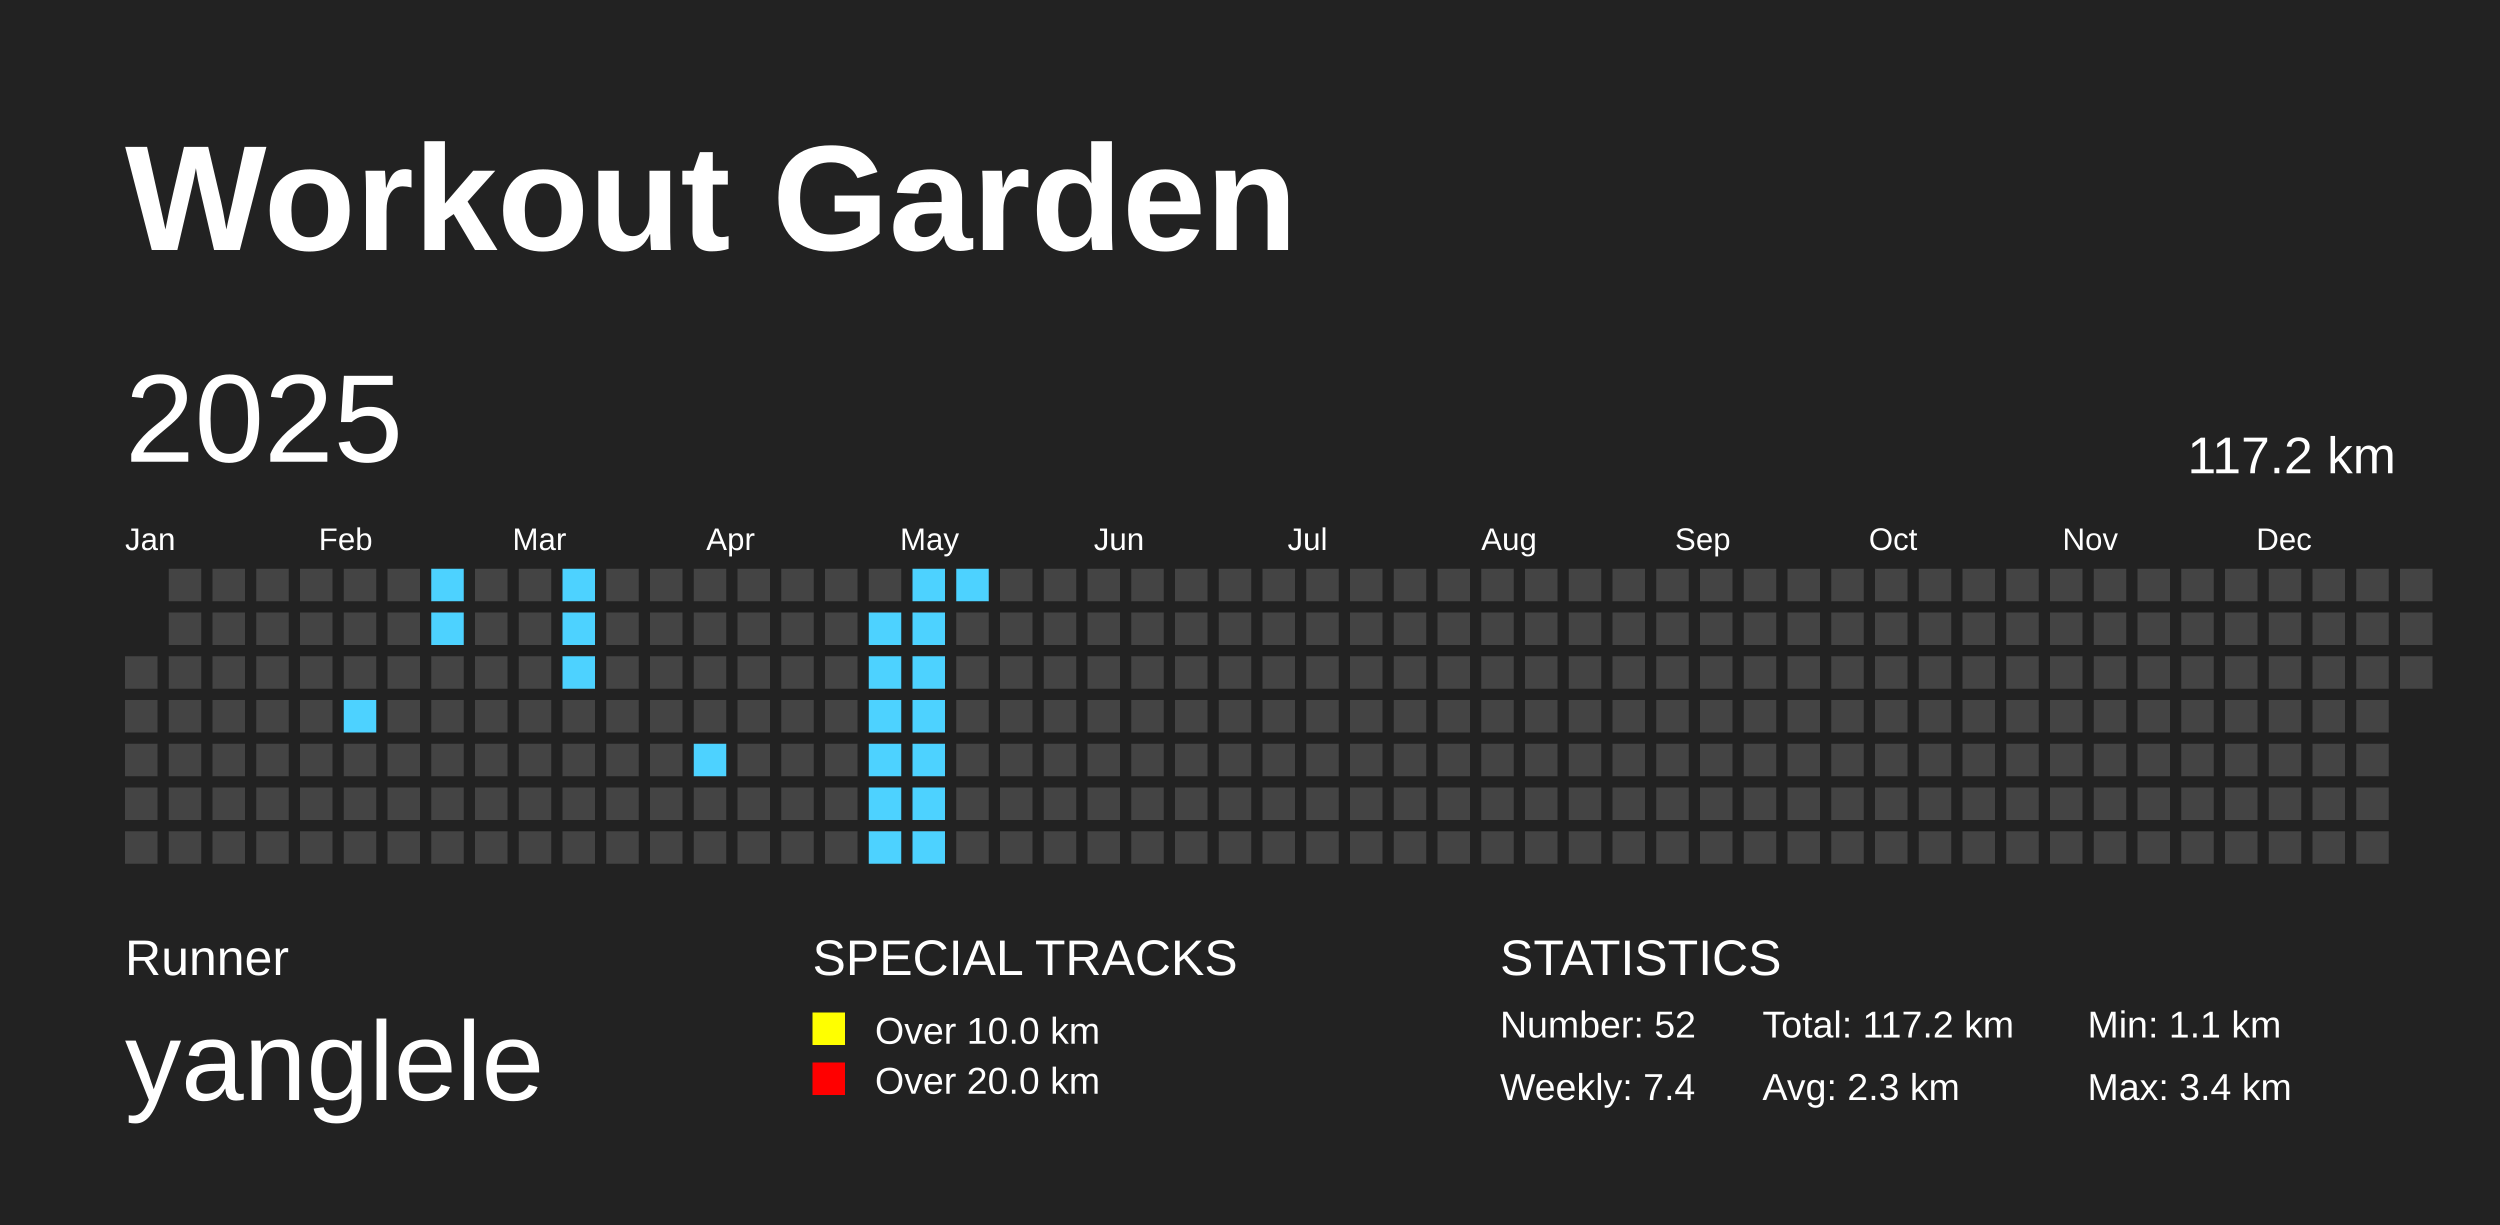
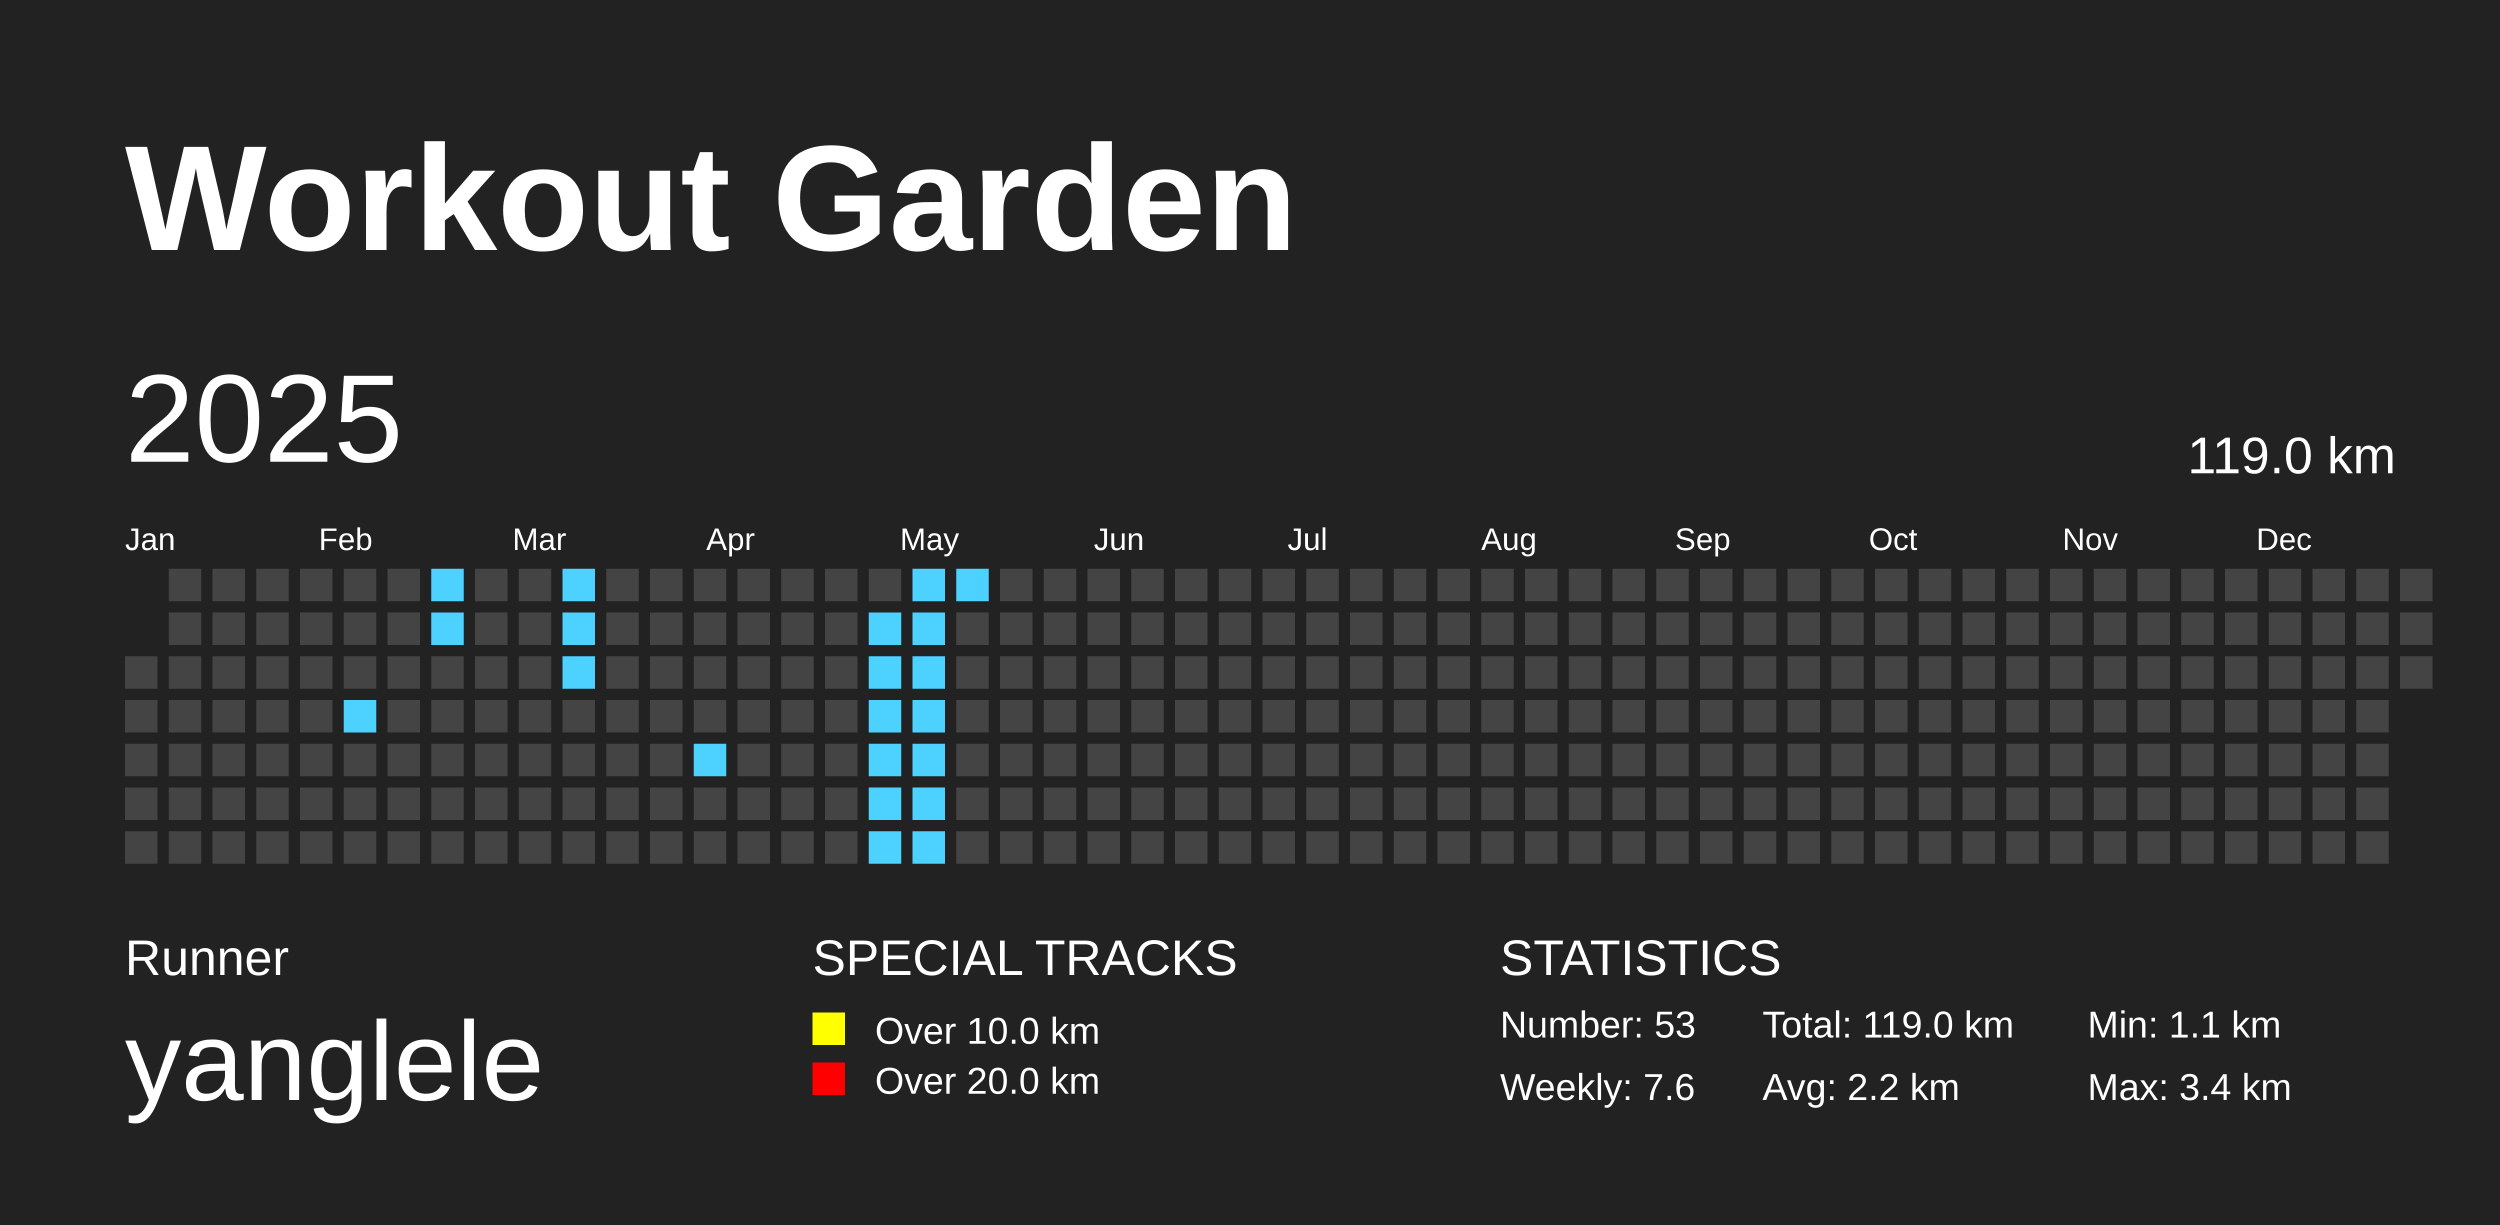
<svg xmlns="http://www.w3.org/2000/svg" baseProfile="full" height="98mm" version="1.1" viewBox="0,0,200,98" width="200mm">
  <defs />
  <rect fill="#222222" height="98" width="200" x="0" y="0" />
  <text fill="#FFFFFF" style="font-size:12px; font-family:Arial; font-weight:bold;" x="10" y="20">Workout Garden</text>
  <text fill="#FFFFFF" style="font-size:4px; font-family:Arial" x="10" y="78">Runner</text>
  <text fill="#FFFFFF" style="font-size:9px; font-family:Arial" x="10" y="88">yanglele</text>
  <text fill="#FFFFFF" style="font-size:4px; font-family:Arial" x="65" y="78">SPECIAL TRACKS</text>
  <rect fill="yellow" height="2.6" width="2.6" x="65" y="81" />
  <text fill="#FFFFFF" style="font-size:3px; font-family:Arial" x="70" y="83.5">Over 10.0 km</text>
  <rect fill="red" height="2.6" width="2.6" x="65" y="85" />
  <text fill="#FFFFFF" style="font-size:3px; font-family:Arial" x="70" y="87.5">Over 20.0 km</text>
  <text fill="#FFFFFF" style="font-size:4px; font-family:Arial" x="120" y="78">STATISTICS</text>
-   <text fill="#FFFFFF" style="font-size:3px; font-family:Arial" x="120" y="83">Number: 52</text>
-   <text fill="#FFFFFF" style="font-size:3px; font-family:Arial" x="120" y="88">Weekly: 7.4</text>
-   <text fill="#FFFFFF" style="font-size:3px; font-family:Arial" x="141" y="83">Total: 117.2 km</text>
-   <text fill="#FFFFFF" style="font-size:3px; font-family:Arial" x="141" y="88">Avg: 2.3 km</text>
+   <text fill="#FFFFFF" style="font-size:3px; font-family:Arial" x="120" y="83">Number: 53</text>
+   <text fill="#FFFFFF" style="font-size:3px; font-family:Arial" x="120" y="88">Weekly: 7.6</text>
+   <text fill="#FFFFFF" style="font-size:3px; font-family:Arial" x="141" y="83">Total: 119.0 km</text>
+   <text fill="#FFFFFF" style="font-size:3px; font-family:Arial" x="141" y="88">Avg: 2.2 km</text>
  <text fill="#FFFFFF" style="font-size:3px; font-family:Arial" x="167" y="83">Min: 1.1 km</text>
  <text fill="#FFFFFF" style="font-size:3px; font-family:Arial" x="167" y="88">Max: 3.4 km</text>
  <text dominant-baseline="hanging" fill="#FFFFFF" style="font-size:10.0px; font-family:Arial;" x="10" y="30">2025</text>
-   <text dominant-baseline="hanging" fill="#FFFFFF" style="font-size:4.125px; font-family:Arial;" x="175" y="35">117.2 km</text>
+   <text dominant-baseline="hanging" fill="#FFFFFF" style="font-size:4.125px; font-family:Arial;" x="175" y="35">119.0 km</text>
  <text fill="#FFFFFF" style="font-size:2.5px; font-family:Arial" x="10.0" y="44">Jan</text>
  <text fill="#FFFFFF" style="font-size:2.5px; font-family:Arial" x="25.5" y="44">Feb</text>
  <text fill="#FFFFFF" style="font-size:2.5px; font-family:Arial" x="41.0" y="44">Mar</text>
  <text fill="#FFFFFF" style="font-size:2.5px; font-family:Arial" x="56.5" y="44">Apr</text>
  <text fill="#FFFFFF" style="font-size:2.5px; font-family:Arial" x="72.0" y="44">May</text>
  <text fill="#FFFFFF" style="font-size:2.5px; font-family:Arial" x="87.5" y="44">Jun</text>
  <text fill="#FFFFFF" style="font-size:2.5px; font-family:Arial" x="103.0" y="44">Jul</text>
  <text fill="#FFFFFF" style="font-size:2.5px; font-family:Arial" x="118.5" y="44">Aug</text>
  <text fill="#FFFFFF" style="font-size:2.5px; font-family:Arial" x="134.0" y="44">Sep</text>
  <text fill="#FFFFFF" style="font-size:2.5px; font-family:Arial" x="149.5" y="44">Oct</text>
  <text fill="#FFFFFF" style="font-size:2.5px; font-family:Arial" x="165.0" y="44">Nov</text>
  <text fill="#FFFFFF" style="font-size:2.5px; font-family:Arial" x="180.5" y="44">Dec</text>
  <rect fill="#444444" height="2.6" width="2.6" x="10.0" y="52.5" />
  <rect fill="#444444" height="2.6" width="2.6" x="10.0" y="56.0" />
  <rect fill="#444444" height="2.6" width="2.6" x="10.0" y="59.5" />
  <rect fill="#444444" height="2.6" width="2.6" x="10.0" y="63.0" />
  <rect fill="#444444" height="2.6" width="2.6" x="10.0" y="66.5" />
  <rect fill="#444444" height="2.6" width="2.6" x="13.5" y="45.5" />
  <rect fill="#444444" height="2.6" width="2.6" x="13.5" y="49.0" />
  <rect fill="#444444" height="2.6" width="2.6" x="13.5" y="52.5" />
  <rect fill="#444444" height="2.6" width="2.6" x="13.5" y="56.0" />
  <rect fill="#444444" height="2.6" width="2.6" x="13.5" y="59.5" />
  <rect fill="#444444" height="2.6" width="2.6" x="13.5" y="63.0" />
  <rect fill="#444444" height="2.6" width="2.6" x="13.5" y="66.5" />
  <rect fill="#444444" height="2.6" width="2.6" x="17.0" y="45.5" />
  <rect fill="#444444" height="2.6" width="2.6" x="17.0" y="49.0" />
  <rect fill="#444444" height="2.6" width="2.6" x="17.0" y="52.5" />
  <rect fill="#444444" height="2.6" width="2.6" x="17.0" y="56.0" />
  <rect fill="#444444" height="2.6" width="2.6" x="17.0" y="59.5" />
  <rect fill="#444444" height="2.6" width="2.6" x="17.0" y="63.0" />
  <rect fill="#444444" height="2.6" width="2.6" x="17.0" y="66.5" />
  <rect fill="#444444" height="2.6" width="2.6" x="20.5" y="45.5" />
  <rect fill="#444444" height="2.6" width="2.6" x="20.5" y="49.0" />
  <rect fill="#444444" height="2.6" width="2.6" x="20.5" y="52.5" />
  <rect fill="#444444" height="2.6" width="2.6" x="20.5" y="56.0" />
  <rect fill="#444444" height="2.6" width="2.6" x="20.5" y="59.5" />
  <rect fill="#444444" height="2.6" width="2.6" x="20.5" y="63.0" />
  <rect fill="#444444" height="2.6" width="2.6" x="20.5" y="66.5" />
  <rect fill="#444444" height="2.6" width="2.6" x="24.0" y="45.5" />
  <rect fill="#444444" height="2.6" width="2.6" x="24.0" y="49.0" />
  <rect fill="#444444" height="2.6" width="2.6" x="24.0" y="52.5" />
  <rect fill="#444444" height="2.6" width="2.6" x="24.0" y="56.0" />
  <rect fill="#444444" height="2.6" width="2.6" x="24.0" y="59.5" />
  <rect fill="#444444" height="2.6" width="2.6" x="24.0" y="63.0" />
  <rect fill="#444444" height="2.6" width="2.6" x="24.0" y="66.5" />
  <rect fill="#444444" height="2.6" width="2.6" x="27.5" y="45.5" />
  <rect fill="#444444" height="2.6" width="2.6" x="27.5" y="49.0" />
  <rect fill="#444444" height="2.6" width="2.6" x="27.5" y="52.5" />
  <rect fill="#4DD2FF" height="2.6" width="2.6" x="27.5" y="56.0" />
  <rect fill="#444444" height="2.6" width="2.6" x="27.5" y="59.5" />
  <rect fill="#444444" height="2.6" width="2.6" x="27.5" y="63.0" />
  <rect fill="#444444" height="2.6" width="2.6" x="27.5" y="66.5" />
  <rect fill="#444444" height="2.6" width="2.6" x="31.0" y="45.5" />
  <rect fill="#444444" height="2.6" width="2.6" x="31.0" y="49.0" />
  <rect fill="#444444" height="2.6" width="2.6" x="31.0" y="52.5" />
  <rect fill="#444444" height="2.6" width="2.6" x="31.0" y="56.0" />
  <rect fill="#444444" height="2.6" width="2.6" x="31.0" y="59.5" />
  <rect fill="#444444" height="2.6" width="2.6" x="31.0" y="63.0" />
  <rect fill="#444444" height="2.6" width="2.6" x="31.0" y="66.5" />
  <rect fill="#4DD2FF" height="2.6" width="2.6" x="34.5" y="45.5" />
  <rect fill="#4DD2FF" height="2.6" width="2.6" x="34.5" y="49.0" />
  <rect fill="#444444" height="2.6" width="2.6" x="34.5" y="52.5" />
  <rect fill="#444444" height="2.6" width="2.6" x="34.5" y="56.0" />
  <rect fill="#444444" height="2.6" width="2.6" x="34.5" y="59.5" />
  <rect fill="#444444" height="2.6" width="2.6" x="34.5" y="63.0" />
  <rect fill="#444444" height="2.6" width="2.6" x="34.5" y="66.5" />
  <rect fill="#444444" height="2.6" width="2.6" x="38.0" y="45.5" />
  <rect fill="#444444" height="2.6" width="2.6" x="38.0" y="49.0" />
  <rect fill="#444444" height="2.6" width="2.6" x="38.0" y="52.5" />
  <rect fill="#444444" height="2.6" width="2.6" x="38.0" y="56.0" />
  <rect fill="#444444" height="2.6" width="2.6" x="38.0" y="59.5" />
  <rect fill="#444444" height="2.6" width="2.6" x="38.0" y="63.0" />
  <rect fill="#444444" height="2.6" width="2.6" x="38.0" y="66.5" />
  <rect fill="#444444" height="2.6" width="2.6" x="41.5" y="45.5" />
  <rect fill="#444444" height="2.6" width="2.6" x="41.5" y="49.0" />
  <rect fill="#444444" height="2.6" width="2.6" x="41.5" y="52.5" />
  <rect fill="#444444" height="2.6" width="2.6" x="41.5" y="56.0" />
  <rect fill="#444444" height="2.6" width="2.6" x="41.5" y="59.5" />
  <rect fill="#444444" height="2.6" width="2.6" x="41.5" y="63.0" />
  <rect fill="#444444" height="2.6" width="2.6" x="41.5" y="66.5" />
  <rect fill="#4DD2FF" height="2.6" width="2.6" x="45.0" y="45.5" />
  <rect fill="#4DD2FF" height="2.6" width="2.6" x="45.0" y="49.0" />
  <rect fill="#4DD2FF" height="2.6" width="2.6" x="45.0" y="52.5" />
  <rect fill="#444444" height="2.6" width="2.6" x="45.0" y="56.0" />
  <rect fill="#444444" height="2.6" width="2.6" x="45.0" y="59.5" />
  <rect fill="#444444" height="2.6" width="2.6" x="45.0" y="63.0" />
  <rect fill="#444444" height="2.6" width="2.6" x="45.0" y="66.5" />
  <rect fill="#444444" height="2.6" width="2.6" x="48.5" y="45.5" />
  <rect fill="#444444" height="2.6" width="2.6" x="48.5" y="49.0" />
  <rect fill="#444444" height="2.6" width="2.6" x="48.5" y="52.5" />
  <rect fill="#444444" height="2.6" width="2.6" x="48.5" y="56.0" />
  <rect fill="#444444" height="2.6" width="2.6" x="48.5" y="59.5" />
  <rect fill="#444444" height="2.6" width="2.6" x="48.5" y="63.0" />
  <rect fill="#444444" height="2.6" width="2.6" x="48.5" y="66.5" />
  <rect fill="#444444" height="2.6" width="2.6" x="52.0" y="45.5" />
  <rect fill="#444444" height="2.6" width="2.6" x="52.0" y="49.0" />
  <rect fill="#444444" height="2.6" width="2.6" x="52.0" y="52.5" />
  <rect fill="#444444" height="2.6" width="2.6" x="52.0" y="56.0" />
  <rect fill="#444444" height="2.6" width="2.6" x="52.0" y="59.5" />
  <rect fill="#444444" height="2.6" width="2.6" x="52.0" y="63.0" />
  <rect fill="#444444" height="2.6" width="2.6" x="52.0" y="66.5" />
  <rect fill="#444444" height="2.6" width="2.6" x="55.5" y="45.5" />
  <rect fill="#444444" height="2.6" width="2.6" x="55.5" y="49.0" />
  <rect fill="#444444" height="2.6" width="2.6" x="55.5" y="52.5" />
  <rect fill="#444444" height="2.6" width="2.6" x="55.5" y="56.0" />
  <rect fill="#4DD2FF" height="2.6" width="2.6" x="55.5" y="59.5" />
  <rect fill="#444444" height="2.6" width="2.6" x="55.5" y="63.0" />
  <rect fill="#444444" height="2.6" width="2.6" x="55.5" y="66.5" />
  <rect fill="#444444" height="2.6" width="2.6" x="59.0" y="45.5" />
  <rect fill="#444444" height="2.6" width="2.6" x="59.0" y="49.0" />
  <rect fill="#444444" height="2.6" width="2.6" x="59.0" y="52.5" />
  <rect fill="#444444" height="2.6" width="2.6" x="59.0" y="56.0" />
  <rect fill="#444444" height="2.6" width="2.6" x="59.0" y="59.5" />
  <rect fill="#444444" height="2.6" width="2.6" x="59.0" y="63.0" />
  <rect fill="#444444" height="2.6" width="2.6" x="59.0" y="66.5" />
  <rect fill="#444444" height="2.6" width="2.6" x="62.5" y="45.5" />
  <rect fill="#444444" height="2.6" width="2.6" x="62.5" y="49.0" />
  <rect fill="#444444" height="2.6" width="2.6" x="62.5" y="52.5" />
  <rect fill="#444444" height="2.6" width="2.6" x="62.5" y="56.0" />
  <rect fill="#444444" height="2.6" width="2.6" x="62.5" y="59.5" />
  <rect fill="#444444" height="2.6" width="2.6" x="62.5" y="63.0" />
  <rect fill="#444444" height="2.6" width="2.6" x="62.5" y="66.5" />
  <rect fill="#444444" height="2.6" width="2.6" x="66.0" y="45.5" />
  <rect fill="#444444" height="2.6" width="2.6" x="66.0" y="49.0" />
  <rect fill="#444444" height="2.6" width="2.6" x="66.0" y="52.5" />
  <rect fill="#444444" height="2.6" width="2.6" x="66.0" y="56.0" />
  <rect fill="#444444" height="2.6" width="2.6" x="66.0" y="59.5" />
  <rect fill="#444444" height="2.6" width="2.6" x="66.0" y="63.0" />
  <rect fill="#444444" height="2.6" width="2.6" x="66.0" y="66.5" />
  <rect fill="#444444" height="2.6" width="2.6" x="69.5" y="45.5" />
  <rect fill="#4DD2FF" height="2.6" width="2.6" x="69.5" y="49.0" />
  <rect fill="#4DD2FF" height="2.6" width="2.6" x="69.5" y="52.5" />
  <rect fill="#4DD2FF" height="2.6" width="2.6" x="69.5" y="56.0" />
  <rect fill="#4DD2FF" height="2.6" width="2.6" x="69.5" y="59.5" />
  <rect fill="#4DD2FF" height="2.6" width="2.6" x="69.5" y="63.0" />
  <rect fill="#4DD2FF" height="2.6" width="2.6" x="69.5" y="66.5" />
  <rect fill="#4DD2FF" height="2.6" width="2.6" x="73.0" y="45.5" />
  <rect fill="#4DD2FF" height="2.6" width="2.6" x="73.0" y="49.0" />
  <rect fill="#4DD2FF" height="2.6" width="2.6" x="73.0" y="52.5" />
  <rect fill="#4DD2FF" height="2.6" width="2.6" x="73.0" y="56.0" />
  <rect fill="#4DD2FF" height="2.6" width="2.6" x="73.0" y="59.5" />
  <rect fill="#4DD2FF" height="2.6" width="2.6" x="73.0" y="63.0" />
  <rect fill="#4DD2FF" height="2.6" width="2.6" x="73.0" y="66.5" />
  <rect fill="#4DD2FF" height="2.6" width="2.6" x="76.5" y="45.5" />
  <rect fill="#444444" height="2.6" width="2.6" x="76.5" y="49.0" />
  <rect fill="#444444" height="2.6" width="2.6" x="76.5" y="52.5" />
  <rect fill="#444444" height="2.6" width="2.6" x="76.5" y="56.0" />
  <rect fill="#444444" height="2.6" width="2.6" x="76.5" y="59.5" />
  <rect fill="#444444" height="2.6" width="2.6" x="76.5" y="63.0" />
  <rect fill="#444444" height="2.6" width="2.6" x="76.5" y="66.5" />
  <rect fill="#444444" height="2.6" width="2.6" x="80.0" y="45.5" />
  <rect fill="#444444" height="2.6" width="2.6" x="80.0" y="49.0" />
  <rect fill="#444444" height="2.6" width="2.6" x="80.0" y="52.5" />
  <rect fill="#444444" height="2.6" width="2.6" x="80.0" y="56.0" />
  <rect fill="#444444" height="2.6" width="2.6" x="80.0" y="59.5" />
  <rect fill="#444444" height="2.6" width="2.6" x="80.0" y="63.0" />
  <rect fill="#444444" height="2.6" width="2.6" x="80.0" y="66.5" />
  <rect fill="#444444" height="2.6" width="2.6" x="83.5" y="45.5" />
  <rect fill="#444444" height="2.6" width="2.6" x="83.5" y="49.0" />
  <rect fill="#444444" height="2.6" width="2.6" x="83.5" y="52.5" />
  <rect fill="#444444" height="2.6" width="2.6" x="83.5" y="56.0" />
  <rect fill="#444444" height="2.6" width="2.6" x="83.5" y="59.5" />
  <rect fill="#444444" height="2.6" width="2.6" x="83.5" y="63.0" />
  <rect fill="#444444" height="2.6" width="2.6" x="83.5" y="66.5" />
  <rect fill="#444444" height="2.6" width="2.6" x="87.0" y="45.5" />
  <rect fill="#444444" height="2.6" width="2.6" x="87.0" y="49.0" />
  <rect fill="#444444" height="2.6" width="2.6" x="87.0" y="52.5" />
  <rect fill="#444444" height="2.6" width="2.6" x="87.0" y="56.0" />
  <rect fill="#444444" height="2.6" width="2.6" x="87.0" y="59.5" />
  <rect fill="#444444" height="2.6" width="2.6" x="87.0" y="63.0" />
  <rect fill="#444444" height="2.6" width="2.6" x="87.0" y="66.5" />
  <rect fill="#444444" height="2.6" width="2.6" x="90.5" y="45.5" />
  <rect fill="#444444" height="2.6" width="2.6" x="90.5" y="49.0" />
  <rect fill="#444444" height="2.6" width="2.6" x="90.5" y="52.5" />
  <rect fill="#444444" height="2.6" width="2.6" x="90.5" y="56.0" />
  <rect fill="#444444" height="2.6" width="2.6" x="90.5" y="59.5" />
  <rect fill="#444444" height="2.6" width="2.6" x="90.5" y="63.0" />
  <rect fill="#444444" height="2.6" width="2.6" x="90.5" y="66.5" />
  <rect fill="#444444" height="2.6" width="2.6" x="94.0" y="45.5" />
  <rect fill="#444444" height="2.6" width="2.6" x="94.0" y="49.0" />
  <rect fill="#444444" height="2.6" width="2.6" x="94.0" y="52.5" />
  <rect fill="#444444" height="2.6" width="2.6" x="94.0" y="56.0" />
  <rect fill="#444444" height="2.6" width="2.6" x="94.0" y="59.5" />
  <rect fill="#444444" height="2.6" width="2.6" x="94.0" y="63.0" />
  <rect fill="#444444" height="2.6" width="2.6" x="94.0" y="66.5" />
  <rect fill="#444444" height="2.6" width="2.6" x="97.5" y="45.5" />
  <rect fill="#444444" height="2.6" width="2.6" x="97.5" y="49.0" />
  <rect fill="#444444" height="2.6" width="2.6" x="97.5" y="52.5" />
  <rect fill="#444444" height="2.6" width="2.6" x="97.5" y="56.0" />
  <rect fill="#444444" height="2.6" width="2.6" x="97.5" y="59.5" />
  <rect fill="#444444" height="2.6" width="2.6" x="97.5" y="63.0" />
  <rect fill="#444444" height="2.6" width="2.6" x="97.5" y="66.5" />
  <rect fill="#444444" height="2.6" width="2.6" x="101.0" y="45.5" />
  <rect fill="#444444" height="2.6" width="2.6" x="101.0" y="49.0" />
  <rect fill="#444444" height="2.6" width="2.6" x="101.0" y="52.5" />
  <rect fill="#444444" height="2.6" width="2.6" x="101.0" y="56.0" />
  <rect fill="#444444" height="2.6" width="2.6" x="101.0" y="59.5" />
  <rect fill="#444444" height="2.6" width="2.6" x="101.0" y="63.0" />
  <rect fill="#444444" height="2.6" width="2.6" x="101.0" y="66.5" />
  <rect fill="#444444" height="2.6" width="2.6" x="104.5" y="45.5" />
  <rect fill="#444444" height="2.6" width="2.6" x="104.5" y="49.0" />
  <rect fill="#444444" height="2.6" width="2.6" x="104.5" y="52.5" />
  <rect fill="#444444" height="2.6" width="2.6" x="104.5" y="56.0" />
  <rect fill="#444444" height="2.6" width="2.6" x="104.5" y="59.5" />
  <rect fill="#444444" height="2.6" width="2.6" x="104.5" y="63.0" />
  <rect fill="#444444" height="2.6" width="2.6" x="104.5" y="66.5" />
  <rect fill="#444444" height="2.6" width="2.6" x="108.0" y="45.5" />
  <rect fill="#444444" height="2.6" width="2.6" x="108.0" y="49.0" />
  <rect fill="#444444" height="2.6" width="2.6" x="108.0" y="52.5" />
  <rect fill="#444444" height="2.6" width="2.6" x="108.0" y="56.0" />
  <rect fill="#444444" height="2.6" width="2.6" x="108.0" y="59.5" />
  <rect fill="#444444" height="2.6" width="2.6" x="108.0" y="63.0" />
  <rect fill="#444444" height="2.6" width="2.6" x="108.0" y="66.5" />
  <rect fill="#444444" height="2.6" width="2.6" x="111.5" y="45.5" />
  <rect fill="#444444" height="2.6" width="2.6" x="111.5" y="49.0" />
  <rect fill="#444444" height="2.6" width="2.6" x="111.5" y="52.5" />
  <rect fill="#444444" height="2.6" width="2.6" x="111.5" y="56.0" />
  <rect fill="#444444" height="2.6" width="2.6" x="111.5" y="59.5" />
  <rect fill="#444444" height="2.6" width="2.6" x="111.5" y="63.0" />
  <rect fill="#444444" height="2.6" width="2.6" x="111.5" y="66.5" />
  <rect fill="#444444" height="2.6" width="2.6" x="115.0" y="45.5" />
  <rect fill="#444444" height="2.6" width="2.6" x="115.0" y="49.0" />
  <rect fill="#444444" height="2.6" width="2.6" x="115.0" y="52.5" />
  <rect fill="#444444" height="2.6" width="2.6" x="115.0" y="56.0" />
  <rect fill="#444444" height="2.6" width="2.6" x="115.0" y="59.5" />
  <rect fill="#444444" height="2.6" width="2.6" x="115.0" y="63.0" />
  <rect fill="#444444" height="2.6" width="2.6" x="115.0" y="66.5" />
  <rect fill="#444444" height="2.6" width="2.6" x="118.5" y="45.5" />
  <rect fill="#444444" height="2.6" width="2.6" x="118.5" y="49.0" />
  <rect fill="#444444" height="2.6" width="2.6" x="118.5" y="52.5" />
  <rect fill="#444444" height="2.6" width="2.6" x="118.5" y="56.0" />
  <rect fill="#444444" height="2.6" width="2.6" x="118.5" y="59.5" />
  <rect fill="#444444" height="2.6" width="2.6" x="118.5" y="63.0" />
  <rect fill="#444444" height="2.6" width="2.6" x="118.5" y="66.5" />
  <rect fill="#444444" height="2.6" width="2.6" x="122.0" y="45.5" />
  <rect fill="#444444" height="2.6" width="2.6" x="122.0" y="49.0" />
  <rect fill="#444444" height="2.6" width="2.6" x="122.0" y="52.5" />
  <rect fill="#444444" height="2.6" width="2.6" x="122.0" y="56.0" />
  <rect fill="#444444" height="2.6" width="2.6" x="122.0" y="59.5" />
  <rect fill="#444444" height="2.6" width="2.6" x="122.0" y="63.0" />
  <rect fill="#444444" height="2.6" width="2.6" x="122.0" y="66.5" />
  <rect fill="#444444" height="2.6" width="2.6" x="125.5" y="45.5" />
  <rect fill="#444444" height="2.6" width="2.6" x="125.5" y="49.0" />
  <rect fill="#444444" height="2.6" width="2.6" x="125.5" y="52.5" />
  <rect fill="#444444" height="2.6" width="2.6" x="125.5" y="56.0" />
  <rect fill="#444444" height="2.6" width="2.6" x="125.5" y="59.5" />
  <rect fill="#444444" height="2.6" width="2.6" x="125.5" y="63.0" />
  <rect fill="#444444" height="2.6" width="2.6" x="125.5" y="66.5" />
  <rect fill="#444444" height="2.6" width="2.6" x="129.0" y="45.5" />
  <rect fill="#444444" height="2.6" width="2.6" x="129.0" y="49.0" />
  <rect fill="#444444" height="2.6" width="2.6" x="129.0" y="52.5" />
  <rect fill="#444444" height="2.6" width="2.6" x="129.0" y="56.0" />
  <rect fill="#444444" height="2.6" width="2.6" x="129.0" y="59.5" />
  <rect fill="#444444" height="2.6" width="2.6" x="129.0" y="63.0" />
  <rect fill="#444444" height="2.6" width="2.6" x="129.0" y="66.5" />
  <rect fill="#444444" height="2.6" width="2.6" x="132.5" y="45.5" />
  <rect fill="#444444" height="2.6" width="2.6" x="132.5" y="49.0" />
  <rect fill="#444444" height="2.6" width="2.6" x="132.5" y="52.5" />
  <rect fill="#444444" height="2.6" width="2.6" x="132.5" y="56.0" />
  <rect fill="#444444" height="2.6" width="2.6" x="132.5" y="59.5" />
  <rect fill="#444444" height="2.6" width="2.6" x="132.5" y="63.0" />
  <rect fill="#444444" height="2.6" width="2.6" x="132.5" y="66.5" />
  <rect fill="#444444" height="2.6" width="2.6" x="136.0" y="45.5" />
  <rect fill="#444444" height="2.6" width="2.6" x="136.0" y="49.0" />
  <rect fill="#444444" height="2.6" width="2.6" x="136.0" y="52.5" />
  <rect fill="#444444" height="2.6" width="2.6" x="136.0" y="56.0" />
  <rect fill="#444444" height="2.6" width="2.6" x="136.0" y="59.5" />
  <rect fill="#444444" height="2.6" width="2.6" x="136.0" y="63.0" />
  <rect fill="#444444" height="2.6" width="2.6" x="136.0" y="66.5" />
  <rect fill="#444444" height="2.6" width="2.6" x="139.5" y="45.5" />
  <rect fill="#444444" height="2.6" width="2.6" x="139.5" y="49.0" />
  <rect fill="#444444" height="2.6" width="2.6" x="139.5" y="52.5" />
  <rect fill="#444444" height="2.6" width="2.6" x="139.5" y="56.0" />
  <rect fill="#444444" height="2.6" width="2.6" x="139.5" y="59.5" />
  <rect fill="#444444" height="2.6" width="2.6" x="139.5" y="63.0" />
  <rect fill="#444444" height="2.6" width="2.6" x="139.5" y="66.5" />
  <rect fill="#444444" height="2.6" width="2.6" x="143.0" y="45.5" />
  <rect fill="#444444" height="2.6" width="2.6" x="143.0" y="49.0" />
  <rect fill="#444444" height="2.6" width="2.6" x="143.0" y="52.5" />
  <rect fill="#444444" height="2.6" width="2.6" x="143.0" y="56.0" />
  <rect fill="#444444" height="2.6" width="2.6" x="143.0" y="59.5" />
  <rect fill="#444444" height="2.6" width="2.6" x="143.0" y="63.0" />
  <rect fill="#444444" height="2.6" width="2.6" x="143.0" y="66.5" />
  <rect fill="#444444" height="2.6" width="2.6" x="146.5" y="45.5" />
  <rect fill="#444444" height="2.6" width="2.6" x="146.5" y="49.0" />
  <rect fill="#444444" height="2.6" width="2.6" x="146.5" y="52.5" />
  <rect fill="#444444" height="2.6" width="2.6" x="146.5" y="56.0" />
  <rect fill="#444444" height="2.6" width="2.6" x="146.5" y="59.5" />
  <rect fill="#444444" height="2.6" width="2.6" x="146.5" y="63.0" />
  <rect fill="#444444" height="2.6" width="2.6" x="146.5" y="66.5" />
  <rect fill="#444444" height="2.6" width="2.6" x="150.0" y="45.5" />
  <rect fill="#444444" height="2.6" width="2.6" x="150.0" y="49.0" />
  <rect fill="#444444" height="2.6" width="2.6" x="150.0" y="52.5" />
  <rect fill="#444444" height="2.6" width="2.6" x="150.0" y="56.0" />
  <rect fill="#444444" height="2.6" width="2.6" x="150.0" y="59.5" />
  <rect fill="#444444" height="2.6" width="2.6" x="150.0" y="63.0" />
  <rect fill="#444444" height="2.6" width="2.6" x="150.0" y="66.5" />
  <rect fill="#444444" height="2.6" width="2.6" x="153.5" y="45.5" />
  <rect fill="#444444" height="2.6" width="2.6" x="153.5" y="49.0" />
  <rect fill="#444444" height="2.6" width="2.6" x="153.5" y="52.5" />
  <rect fill="#444444" height="2.6" width="2.6" x="153.5" y="56.0" />
  <rect fill="#444444" height="2.6" width="2.6" x="153.5" y="59.5" />
  <rect fill="#444444" height="2.6" width="2.6" x="153.5" y="63.0" />
  <rect fill="#444444" height="2.6" width="2.6" x="153.5" y="66.5" />
  <rect fill="#444444" height="2.6" width="2.6" x="157.0" y="45.5" />
  <rect fill="#444444" height="2.6" width="2.6" x="157.0" y="49.0" />
  <rect fill="#444444" height="2.6" width="2.6" x="157.0" y="52.5" />
  <rect fill="#444444" height="2.6" width="2.6" x="157.0" y="56.0" />
  <rect fill="#444444" height="2.6" width="2.6" x="157.0" y="59.5" />
  <rect fill="#444444" height="2.6" width="2.6" x="157.0" y="63.0" />
  <rect fill="#444444" height="2.6" width="2.6" x="157.0" y="66.5" />
  <rect fill="#444444" height="2.6" width="2.6" x="160.5" y="45.5" />
  <rect fill="#444444" height="2.6" width="2.6" x="160.5" y="49.0" />
  <rect fill="#444444" height="2.6" width="2.6" x="160.5" y="52.5" />
  <rect fill="#444444" height="2.6" width="2.6" x="160.5" y="56.0" />
  <rect fill="#444444" height="2.6" width="2.6" x="160.5" y="59.5" />
  <rect fill="#444444" height="2.6" width="2.6" x="160.5" y="63.0" />
  <rect fill="#444444" height="2.6" width="2.6" x="160.5" y="66.5" />
  <rect fill="#444444" height="2.6" width="2.6" x="164.0" y="45.5" />
  <rect fill="#444444" height="2.6" width="2.6" x="164.0" y="49.0" />
  <rect fill="#444444" height="2.6" width="2.6" x="164.0" y="52.5" />
  <rect fill="#444444" height="2.6" width="2.6" x="164.0" y="56.0" />
  <rect fill="#444444" height="2.6" width="2.6" x="164.0" y="59.5" />
  <rect fill="#444444" height="2.6" width="2.6" x="164.0" y="63.0" />
  <rect fill="#444444" height="2.6" width="2.6" x="164.0" y="66.5" />
  <rect fill="#444444" height="2.6" width="2.6" x="167.5" y="45.5" />
  <rect fill="#444444" height="2.6" width="2.6" x="167.5" y="49.0" />
  <rect fill="#444444" height="2.6" width="2.6" x="167.5" y="52.5" />
  <rect fill="#444444" height="2.6" width="2.6" x="167.5" y="56.0" />
  <rect fill="#444444" height="2.6" width="2.6" x="167.5" y="59.5" />
  <rect fill="#444444" height="2.6" width="2.6" x="167.5" y="63.0" />
  <rect fill="#444444" height="2.6" width="2.6" x="167.5" y="66.5" />
  <rect fill="#444444" height="2.6" width="2.6" x="171.0" y="45.5" />
  <rect fill="#444444" height="2.6" width="2.6" x="171.0" y="49.0" />
  <rect fill="#444444" height="2.6" width="2.6" x="171.0" y="52.5" />
  <rect fill="#444444" height="2.6" width="2.6" x="171.0" y="56.0" />
  <rect fill="#444444" height="2.6" width="2.6" x="171.0" y="59.5" />
  <rect fill="#444444" height="2.6" width="2.6" x="171.0" y="63.0" />
  <rect fill="#444444" height="2.6" width="2.6" x="171.0" y="66.5" />
  <rect fill="#444444" height="2.6" width="2.6" x="174.5" y="45.5" />
  <rect fill="#444444" height="2.6" width="2.6" x="174.5" y="49.0" />
  <rect fill="#444444" height="2.6" width="2.6" x="174.5" y="52.5" />
  <rect fill="#444444" height="2.6" width="2.6" x="174.5" y="56.0" />
  <rect fill="#444444" height="2.6" width="2.6" x="174.5" y="59.5" />
  <rect fill="#444444" height="2.6" width="2.6" x="174.5" y="63.0" />
  <rect fill="#444444" height="2.6" width="2.6" x="174.5" y="66.5" />
  <rect fill="#444444" height="2.6" width="2.6" x="178.0" y="45.5" />
  <rect fill="#444444" height="2.6" width="2.6" x="178.0" y="49.0" />
  <rect fill="#444444" height="2.6" width="2.6" x="178.0" y="52.5" />
  <rect fill="#444444" height="2.6" width="2.6" x="178.0" y="56.0" />
  <rect fill="#444444" height="2.6" width="2.6" x="178.0" y="59.5" />
  <rect fill="#444444" height="2.6" width="2.6" x="178.0" y="63.0" />
  <rect fill="#444444" height="2.6" width="2.6" x="178.0" y="66.5" />
  <rect fill="#444444" height="2.6" width="2.6" x="181.5" y="45.5" />
  <rect fill="#444444" height="2.6" width="2.6" x="181.5" y="49.0" />
  <rect fill="#444444" height="2.6" width="2.6" x="181.5" y="52.5" />
  <rect fill="#444444" height="2.6" width="2.6" x="181.5" y="56.0" />
  <rect fill="#444444" height="2.6" width="2.6" x="181.5" y="59.5" />
  <rect fill="#444444" height="2.6" width="2.6" x="181.5" y="63.0" />
  <rect fill="#444444" height="2.6" width="2.6" x="181.5" y="66.5" />
  <rect fill="#444444" height="2.6" width="2.6" x="185.0" y="45.5" />
  <rect fill="#444444" height="2.6" width="2.6" x="185.0" y="49.0" />
  <rect fill="#444444" height="2.6" width="2.6" x="185.0" y="52.5" />
  <rect fill="#444444" height="2.6" width="2.6" x="185.0" y="56.0" />
  <rect fill="#444444" height="2.6" width="2.6" x="185.0" y="59.5" />
  <rect fill="#444444" height="2.6" width="2.6" x="185.0" y="63.0" />
  <rect fill="#444444" height="2.6" width="2.6" x="185.0" y="66.5" />
  <rect fill="#444444" height="2.6" width="2.6" x="188.5" y="45.5" />
  <rect fill="#444444" height="2.6" width="2.6" x="188.5" y="49.0" />
  <rect fill="#444444" height="2.6" width="2.6" x="188.5" y="52.5" />
  <rect fill="#444444" height="2.6" width="2.6" x="188.5" y="56.0" />
  <rect fill="#444444" height="2.6" width="2.6" x="188.5" y="59.5" />
  <rect fill="#444444" height="2.6" width="2.6" x="188.5" y="63.0" />
  <rect fill="#444444" height="2.6" width="2.6" x="188.5" y="66.5" />
  <rect fill="#444444" height="2.6" width="2.6" x="192.0" y="45.5" />
  <rect fill="#444444" height="2.6" width="2.6" x="192.0" y="49.0" />
  <rect fill="#444444" height="2.6" width="2.6" x="192.0" y="52.5" />
</svg>
